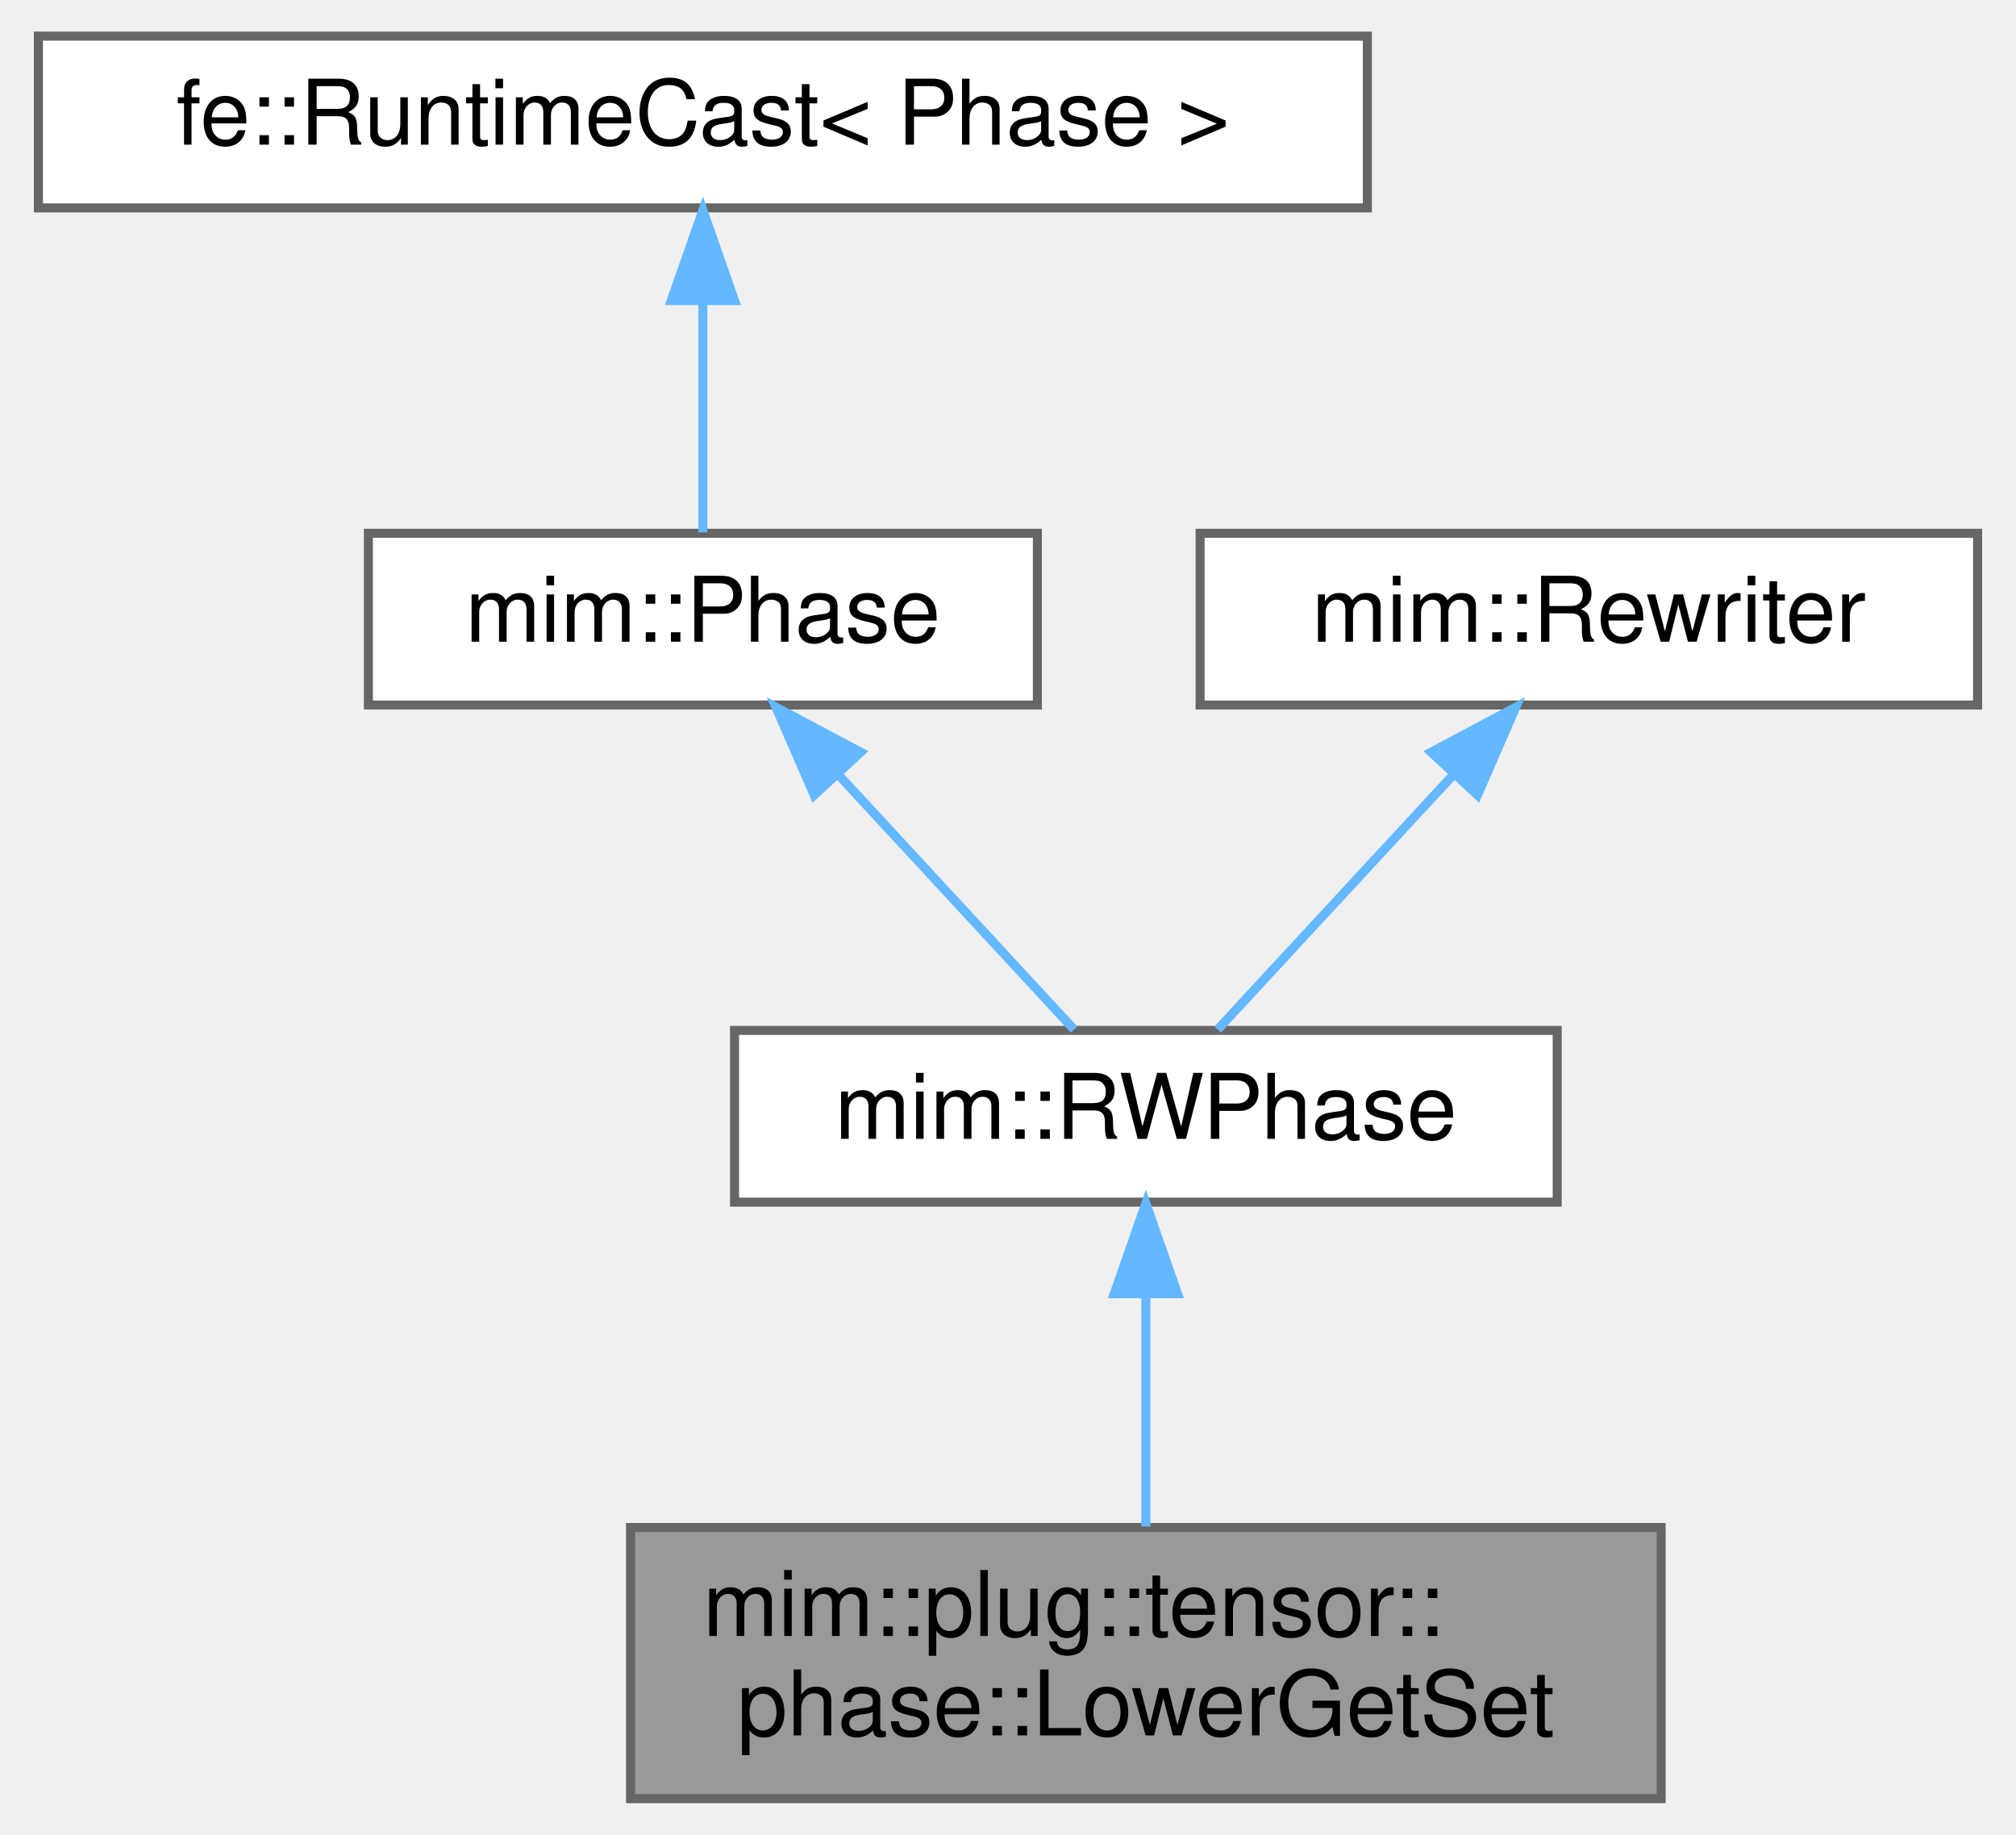
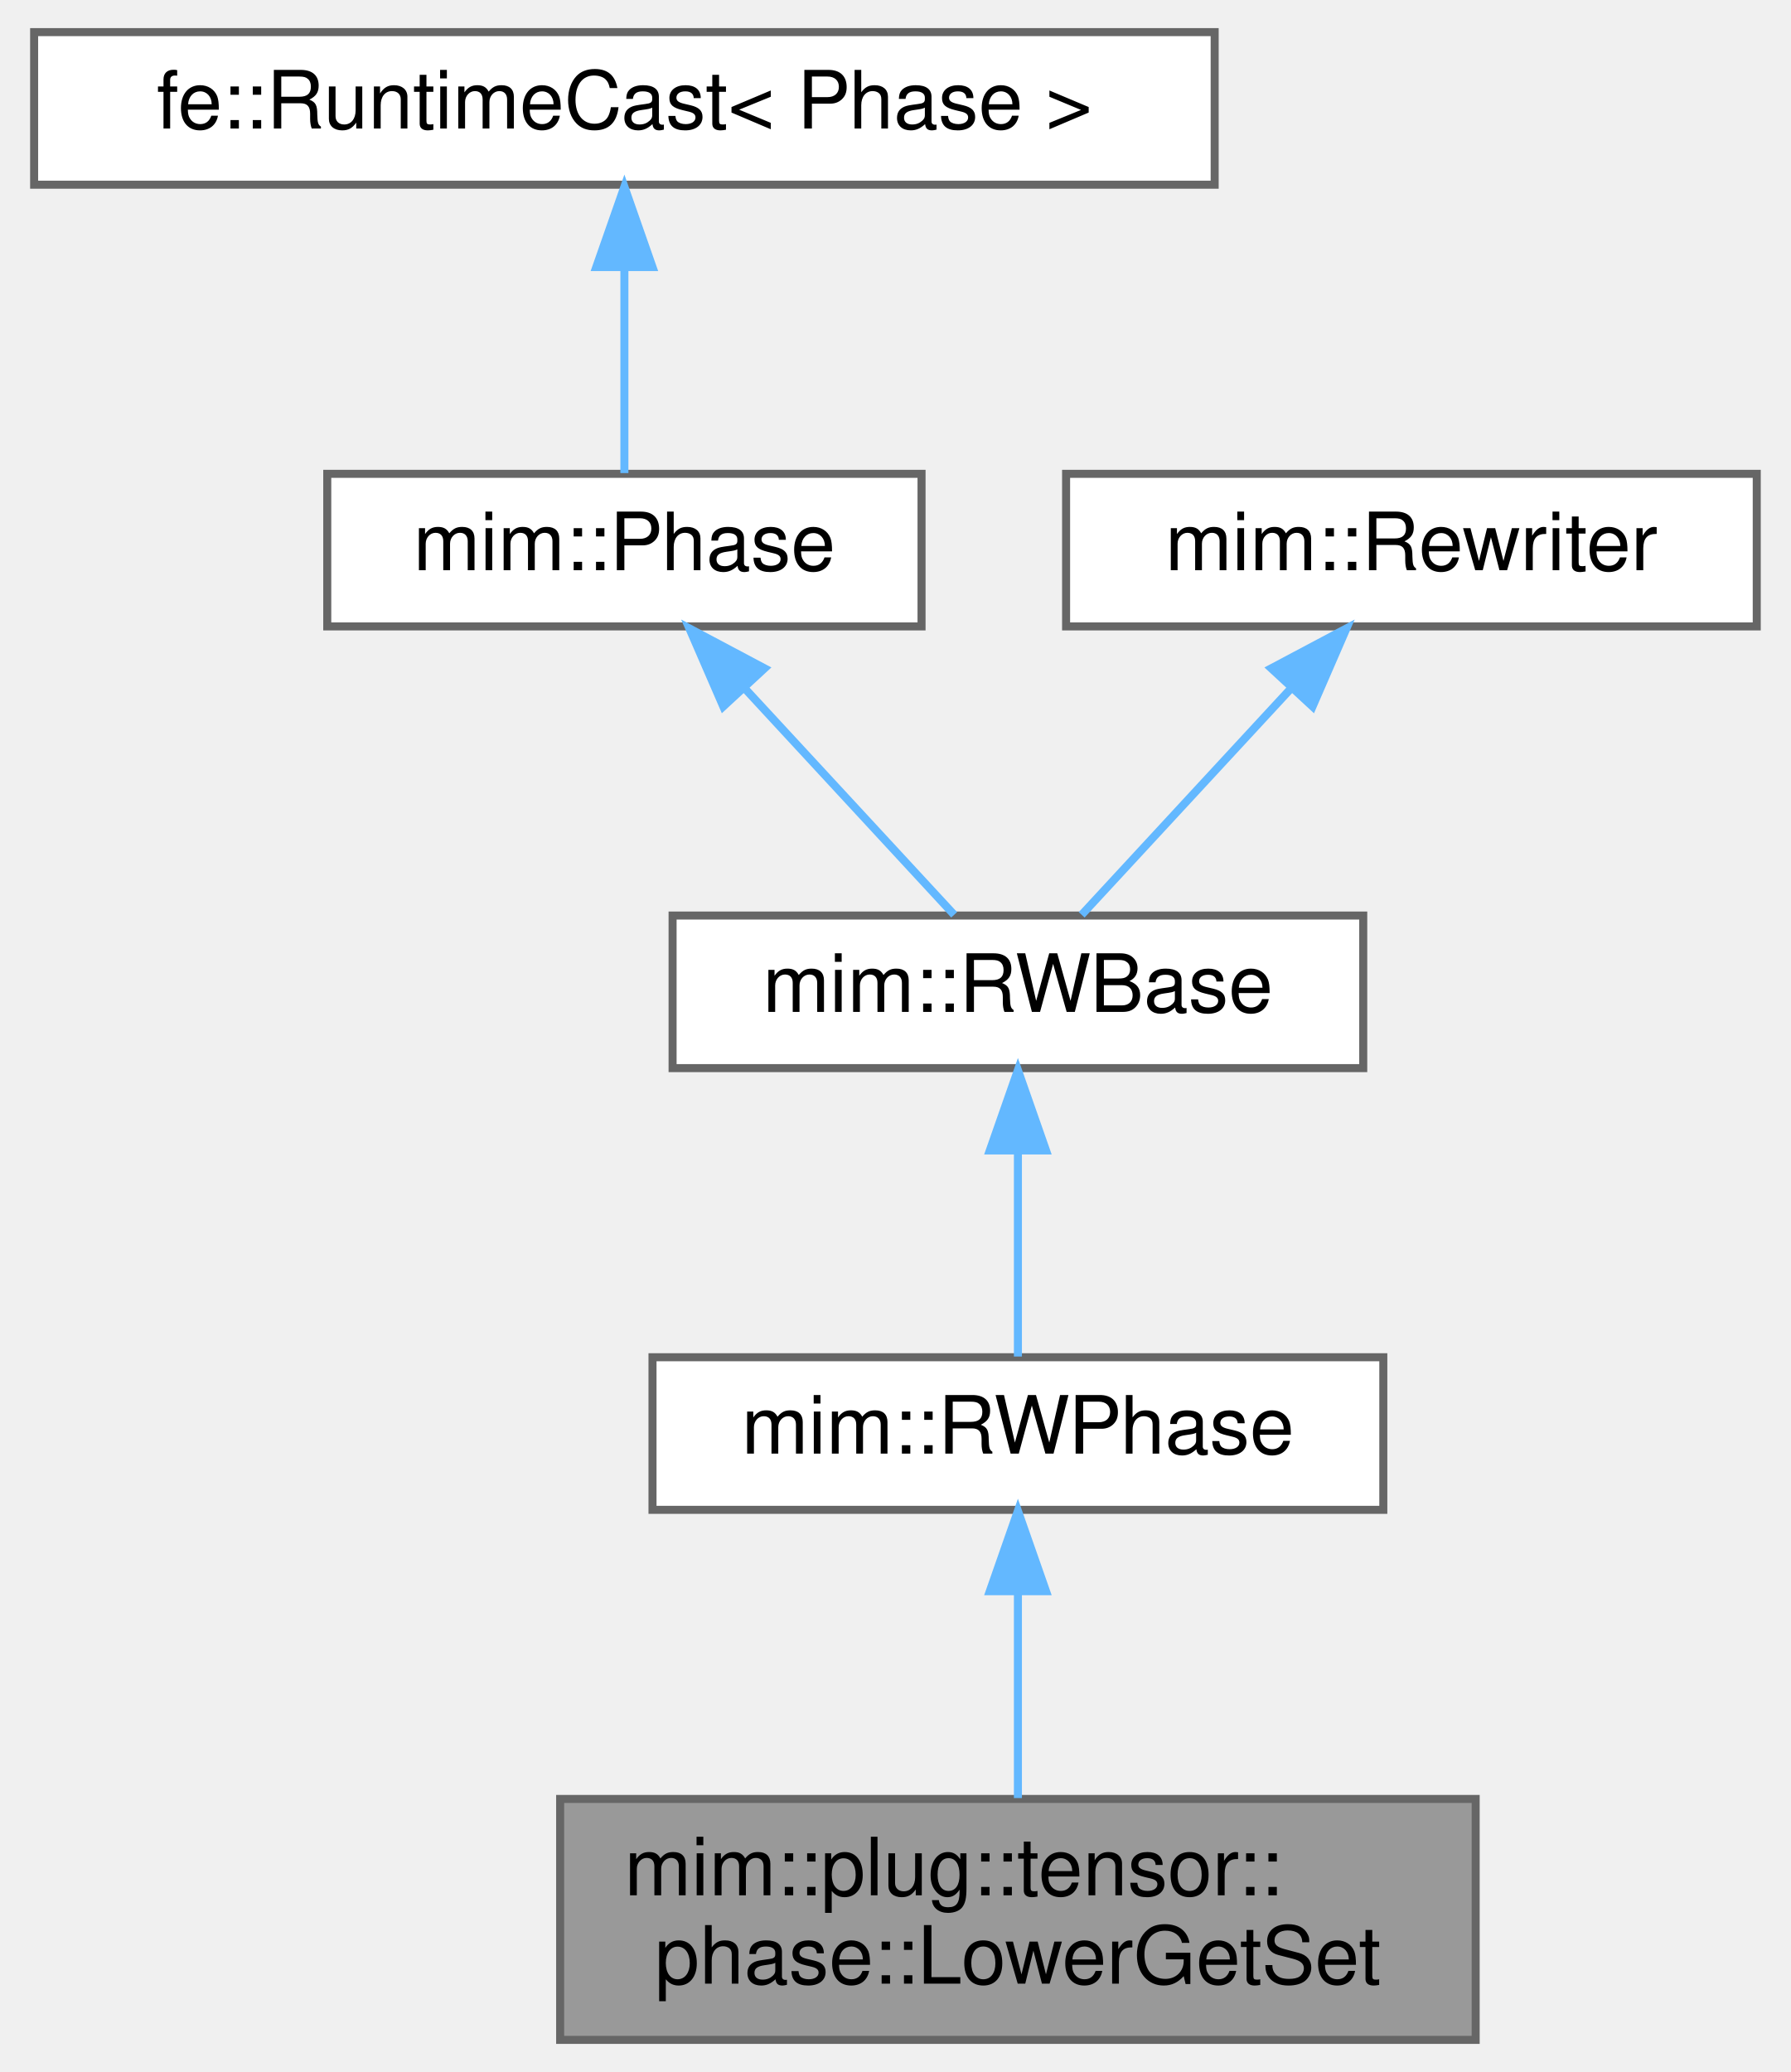
- <svg xmlns="http://www.w3.org/2000/svg" xmlns:xlink="http://www.w3.org/1999/xlink" width="223pt" height="203pt" viewBox="0.00 0.00 222.50 203.00">
-   <g id="graph0" class="graph" transform="scale(1 1) rotate(0) translate(4 199)">
+ <svg xmlns="http://www.w3.org/2000/svg" xmlns:xlink="http://www.w3.org/1999/xlink" width="223pt" height="258pt" viewBox="0.00 0.00 222.50 258.00">
+   <g id="graph0" class="graph" transform="scale(1 1) rotate(0) translate(4 254)">
    <g id="Node000001" class="node">
      <g id="a_Node000001">
        <a xlink:title="Lowers the tensor axioms (get, set) to their underlying primitives (extract, insert).">
          <polygon fill="#999999" stroke="#666666" points="179.5,-30 65.5,-30 65.5,0 179.5,0 179.5,-30" />
          <text text-anchor="start" x="73.5" y="-18" font-family="Helvetica,sans-Serif" font-size="10.00">mim::plug::tensor::</text>
          <text text-anchor="middle" x="122.5" y="-7" font-family="Helvetica,sans-Serif" font-size="10.00">phase::LowerGetSet</text>
        </a>
      </g>
    </g>
    <g id="Node000002" class="node">
      <g id="a_Node000002">
        <a xlink:href="classmim_1_1RWPhase.html" target="_top" xlink:title="Rebuilds old_world() into new_world() and then swaps them.">
          <polygon fill="white" stroke="#666666" points="168,-85 77,-85 77,-66 168,-66 168,-85" />
          <text text-anchor="middle" x="122.5" y="-73" font-family="Helvetica,sans-Serif" font-size="10.00">mim::RWPhase</text>
        </a>
      </g>
    </g>
    <g id="edge1_Node000001_Node000002" class="edge">
      <g id="a_edge1_Node000001_Node000002">
        <a xlink:title=" ">
          <path fill="none" stroke="#63b8ff" d="M122.5,-55.65C122.5,-47.36 122.5,-37.78 122.5,-30.11" />
          <polygon fill="#63b8ff" stroke="#63b8ff" points="119,-55.87 122.5,-65.87 126,-55.87 119,-55.87" />
        </a>
      </g>
    </g>
    <g id="Node000003" class="node">
      <g id="a_Node000003">
-         <a xlink:href="classmim_1_1Phase.html" target="_top" xlink:title="A Phase performs one self-contained task over the whole World.">
-           <polygon fill="white" stroke="#666666" points="110.5,-140 36.5,-140 36.5,-121 110.5,-121 110.5,-140" />
-           <text text-anchor="middle" x="73.5" y="-128" font-family="Helvetica,sans-Serif" font-size="10.00">mim::Phase</text>
+         <a xlink:href="classmim_1_1RWBase.html" target="_top" xlink:title="Common base of the two rewriting Phases: RWPhase rebuilds the World, InplaceRWPhase stays in it.">
+           <polygon fill="white" stroke="#666666" points="165.5,-140 79.5,-140 79.5,-121 165.5,-121 165.5,-140" />
+           <text text-anchor="middle" x="122.5" y="-128" font-family="Helvetica,sans-Serif" font-size="10.00">mim::RWBase</text>
        </a>
      </g>
    </g>
    <g id="edge2_Node000002_Node000003" class="edge">
      <g id="a_edge2_Node000002_Node000003">
        <a xlink:title=" ">
-           <path fill="none" stroke="#63b8ff" d="M88.53,-113.24C97.12,-103.95 107.54,-92.68 114.56,-85.09" />
-           <polygon fill="#63b8ff" stroke="#63b8ff" points="85.81,-111.03 81.59,-120.75 90.95,-115.78 85.81,-111.03" />
+           <path fill="none" stroke="#63b8ff" d="M122.5,-110.66C122.5,-101.93 122.5,-91.99 122.5,-85.09" />
+           <polygon fill="#63b8ff" stroke="#63b8ff" points="119,-110.75 122.5,-120.75 126,-110.75 119,-110.75" />
        </a>
      </g>
    </g>
    <g id="Node000004" class="node">
      <g id="a_Node000004">
-         <a xlink:title=" ">
-           <polygon fill="white" stroke="#666666" points="147,-195 0,-195 0,-176 147,-176 147,-195" />
-           <text text-anchor="middle" x="73.5" y="-183" font-family="Helvetica,sans-Serif" font-size="10.00">fe::RuntimeCast&lt; Phase &gt;</text>
+         <a xlink:href="classmim_1_1Phase.html" target="_top" xlink:title="A Phase performs one self-contained task over the whole World.">
+           <polygon fill="white" stroke="#666666" points="110.5,-195 36.5,-195 36.5,-176 110.5,-176 110.5,-195" />
+           <text text-anchor="middle" x="73.5" y="-183" font-family="Helvetica,sans-Serif" font-size="10.00">mim::Phase</text>
        </a>
      </g>
    </g>
    <g id="edge3_Node000003_Node000004" class="edge">
      <g id="a_edge3_Node000003_Node000004">
        <a xlink:title=" ">
-           <path fill="none" stroke="#63b8ff" d="M73.5,-165.66C73.5,-156.93 73.5,-146.99 73.5,-140.09" />
-           <polygon fill="#63b8ff" stroke="#63b8ff" points="70,-165.75 73.5,-175.75 77,-165.75 70,-165.75" />
+           <path fill="none" stroke="#63b8ff" d="M88.53,-168.24C97.12,-158.95 107.54,-147.68 114.56,-140.09" />
+           <polygon fill="#63b8ff" stroke="#63b8ff" points="85.81,-166.03 81.59,-175.75 90.95,-170.78 85.81,-166.03" />
        </a>
      </g>
    </g>
    <g id="Node000005" class="node">
      <g id="a_Node000005">
-         <a xlink:href="classmim_1_1Rewriter.html" target="_top" xlink:title="Recurseivly rebuilds part of a program into the provided World w.r.t. Rewriter::map.">
-           <polygon fill="white" stroke="#666666" points="214.5,-140 128.5,-140 128.5,-121 214.5,-121 214.5,-140" />
-           <text text-anchor="middle" x="171.5" y="-128" font-family="Helvetica,sans-Serif" font-size="10.00">mim::Rewriter</text>
+         <a xlink:title=" ">
+           <polygon fill="white" stroke="#666666" points="147,-250 0,-250 0,-231 147,-231 147,-250" />
+           <text text-anchor="middle" x="73.5" y="-238" font-family="Helvetica,sans-Serif" font-size="10.00">fe::RuntimeCast&lt; Phase &gt;</text>
        </a>
      </g>
    </g>
-     <g id="edge4_Node000002_Node000005" class="edge">
-       <g id="a_edge4_Node000002_Node000005">
+     <g id="edge4_Node000004_Node000005" class="edge">
+       <g id="a_edge4_Node000004_Node000005">
        <a xlink:title=" ">
-           <path fill="none" stroke="#63b8ff" d="M156.47,-113.24C147.88,-103.95 137.46,-92.68 130.44,-85.09" />
-           <polygon fill="#63b8ff" stroke="#63b8ff" points="154.05,-115.78 163.41,-120.75 159.19,-111.03 154.05,-115.78" />
+           <path fill="none" stroke="#63b8ff" d="M73.5,-220.66C73.5,-211.93 73.5,-201.99 73.5,-195.09" />
+           <polygon fill="#63b8ff" stroke="#63b8ff" points="70,-220.75 73.5,-230.75 77,-220.75 70,-220.75" />
+         </a>
+       </g>
+     </g>
+     <g id="Node000006" class="node">
+       <g id="a_Node000006">
+         <a xlink:href="classmim_1_1Rewriter.html" target="_top" xlink:title="Recurseivly rebuilds part of a program into the provided World w.r.t. Rewriter::map.">
+           <polygon fill="white" stroke="#666666" points="214.5,-195 128.5,-195 128.5,-176 214.5,-176 214.5,-195" />
+           <text text-anchor="middle" x="171.5" y="-183" font-family="Helvetica,sans-Serif" font-size="10.00">mim::Rewriter</text>
+         </a>
+       </g>
+     </g>
+     <g id="edge5_Node000003_Node000006" class="edge">
+       <g id="a_edge5_Node000003_Node000006">
+         <a xlink:title=" ">
+           <path fill="none" stroke="#63b8ff" d="M156.47,-168.24C147.88,-158.95 137.46,-147.68 130.44,-140.09" />
+           <polygon fill="#63b8ff" stroke="#63b8ff" points="154.05,-170.78 163.41,-175.75 159.19,-166.03 154.05,-170.78" />
        </a>
      </g>
    </g>
  </g>
</svg>
